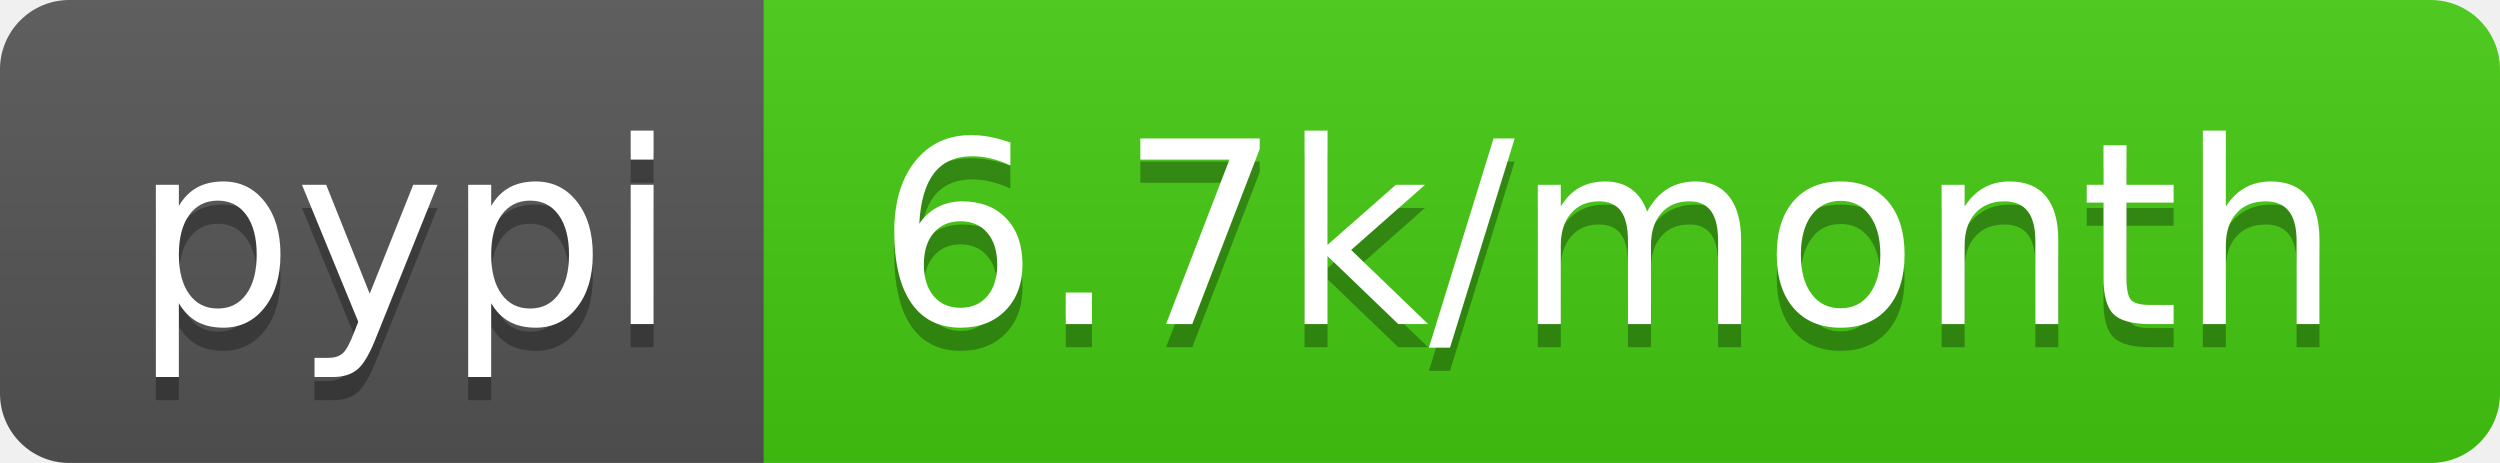
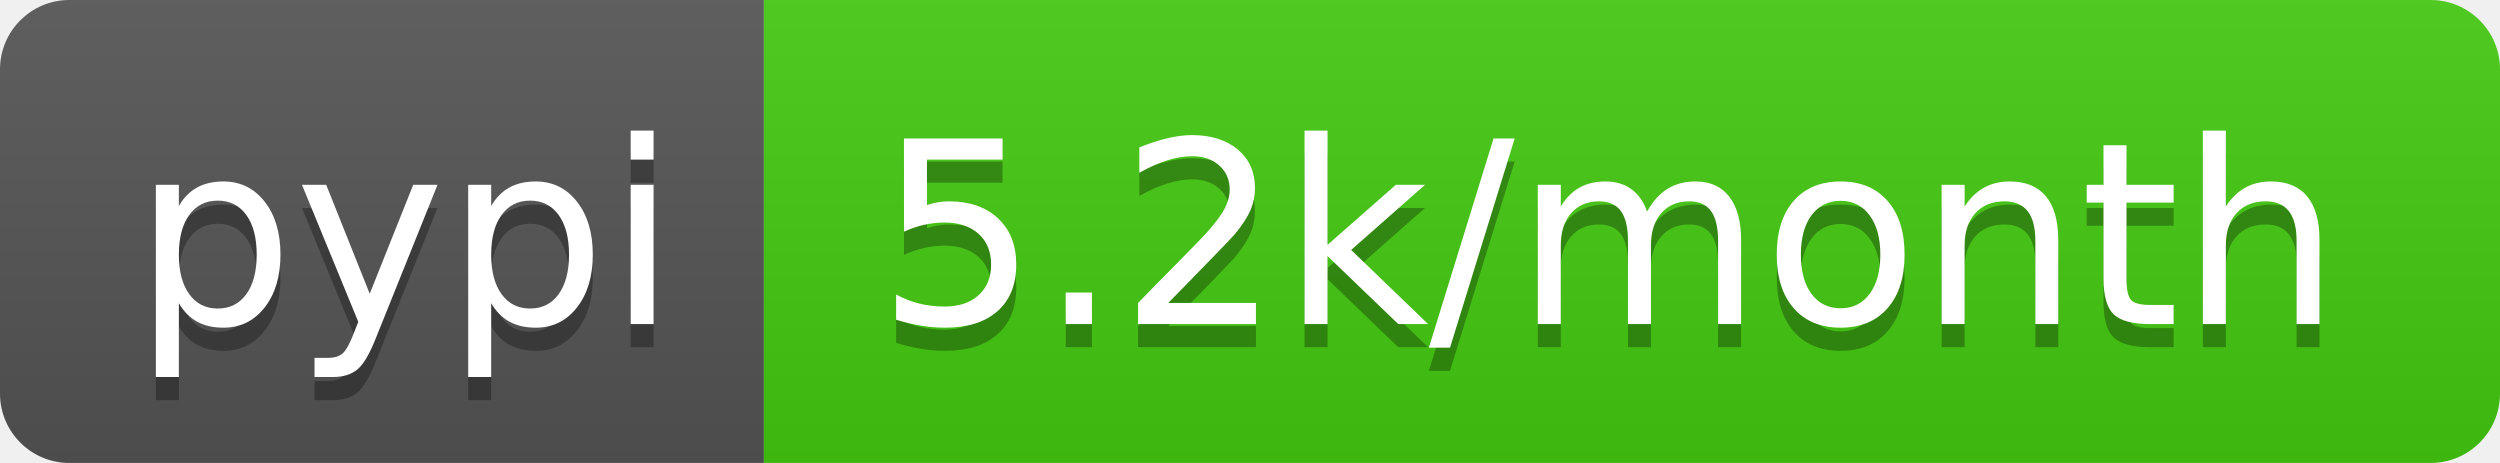
<svg xmlns="http://www.w3.org/2000/svg" width="108" height="20">
  <linearGradient id="b" x2="0" y2="100%">
    <stop offset="0" stop-color="#bbb" stop-opacity=".1" />
    <stop offset="1" stop-opacity=".1" />
  </linearGradient>
  <clipPath id="a">
    <rect width="108" height="20" rx="3" fill="#fff" />
  </clipPath>
  <g clip-path="url(#a)">
    <path fill="#555" d="M0 0h33v20H0z" />
    <path fill="#4c1" d="M33 0h75v20H33z" />
    <path fill="url(#b)" d="M0 0h108v20H0z" />
  </g>
  <g fill="#fff" text-anchor="middle" font-family="DejaVu Sans,Verdana,Geneva,sans-serif" font-size="110">
    <text x="175" y="150" fill="#010101" fill-opacity=".3" transform="scale(.1)" textLength="230">pypi</text>
    <text x="175" y="140" transform="scale(.1)" textLength="230">pypi</text>
-     <text x="695" y="150" fill="#010101" fill-opacity=".3" transform="scale(.1)" textLength="650">6.7k/month</text>
-     <text x="695" y="140" transform="scale(.1)" textLength="650">6.7k/month</text>
+     <text x="695" y="150" fill="#010101" fill-opacity=".3" transform="scale(.1)" textLength="650">5.2k/month</text>
+     <text x="695" y="140" transform="scale(.1)" textLength="650">5.2k/month</text>
  </g>
</svg>
